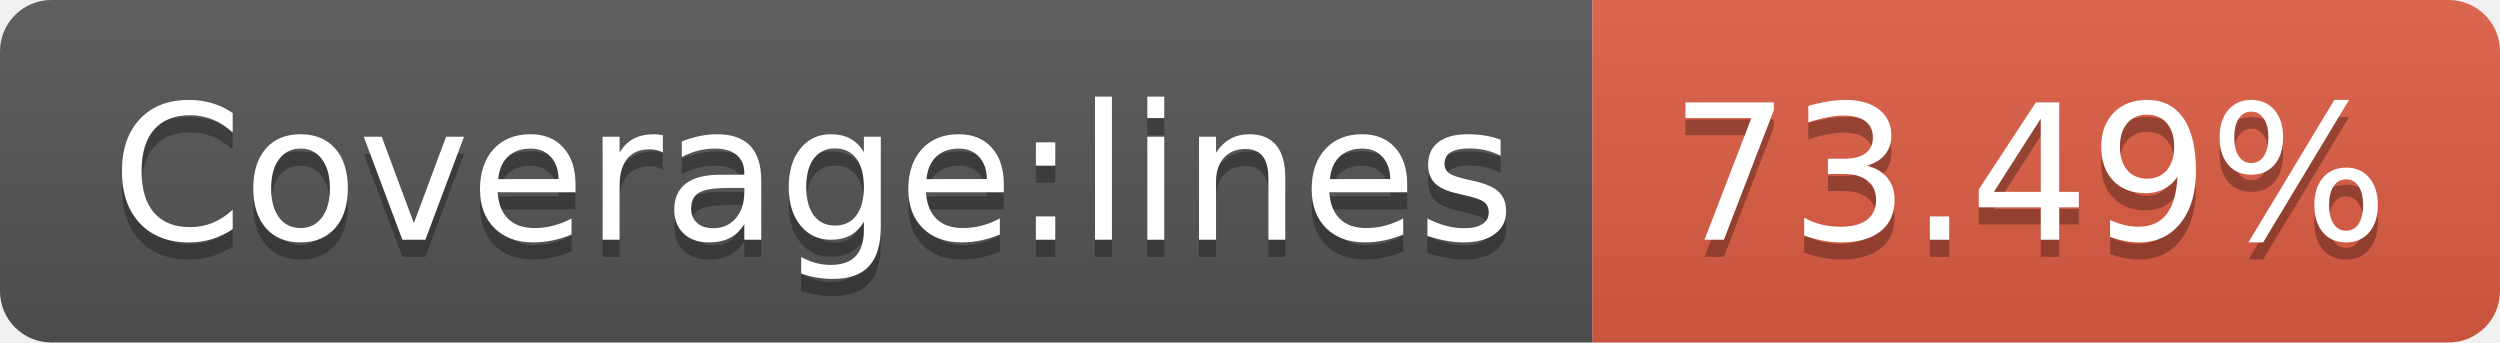
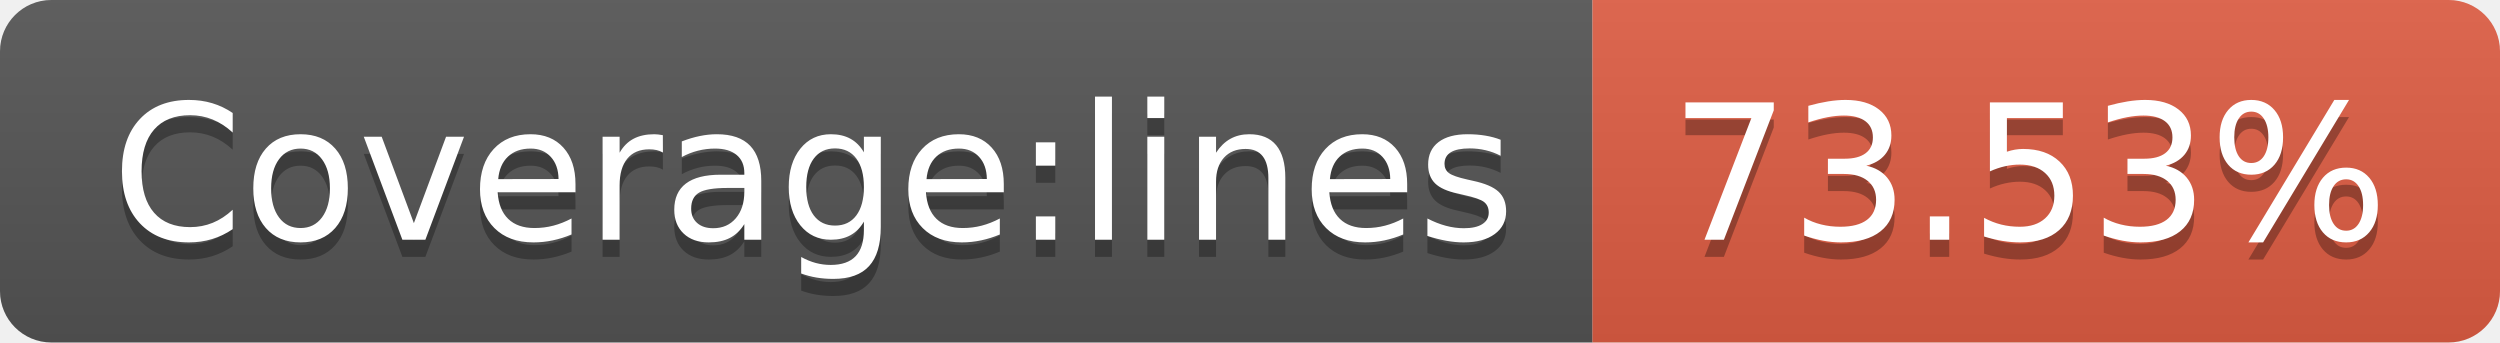
- <svg xmlns="http://www.w3.org/2000/svg" width="146" height="20" role="img" aria-label="Coverage:lines: 73.49%">
+ <svg xmlns="http://www.w3.org/2000/svg" width="146" height="20" role="img" aria-label="Coverage:lines: 73.53%">
  <linearGradient id="s" x2="0" y2="100%">
    <stop offset="0" stop-color="#bbb" stop-opacity=".1" />
    <stop offset="1" stop-opacity=".1" />
  </linearGradient>
  <clipPath id="r">
    <rect width="146" height="20" rx="3" fill="#fff" />
  </clipPath>
  <g clip-path="url(#r)">
    <rect width="93" height="20" fill="#555" />
    <rect x="93" width="53" height="20" fill="#e05d44" />
    <rect width="146" height="20" fill="url(#s)" />
  </g>
  <g fill="#fff" text-anchor="middle" font-family="Verdana,Geneva,DejaVu Sans,sans-serif" text-rendering="geometricPrecision" font-size="110">
    <text aria-hidden="true" x="475" y="150" fill="#010101" fill-opacity=".3" transform="scale(.1)" textLength="830">Coverage:lines</text>
    <text x="475" y="140" transform="scale(.1)" fill="#fff" textLength="830">Coverage:lines</text>
-     <text aria-hidden="true" x="1185" y="150" fill="#010101" fill-opacity=".3" transform="scale(.1)" textLength="430">73.49%</text>
-     <text x="1185" y="140" transform="scale(.1)" fill="#fff" textLength="430">73.49%</text>
+     <text aria-hidden="true" x="1185" y="150" fill="#010101" fill-opacity=".3" transform="scale(.1)" textLength="430">73.53%</text>
+     <text x="1185" y="140" transform="scale(.1)" fill="#fff" textLength="430">73.53%</text>
  </g>
</svg>
